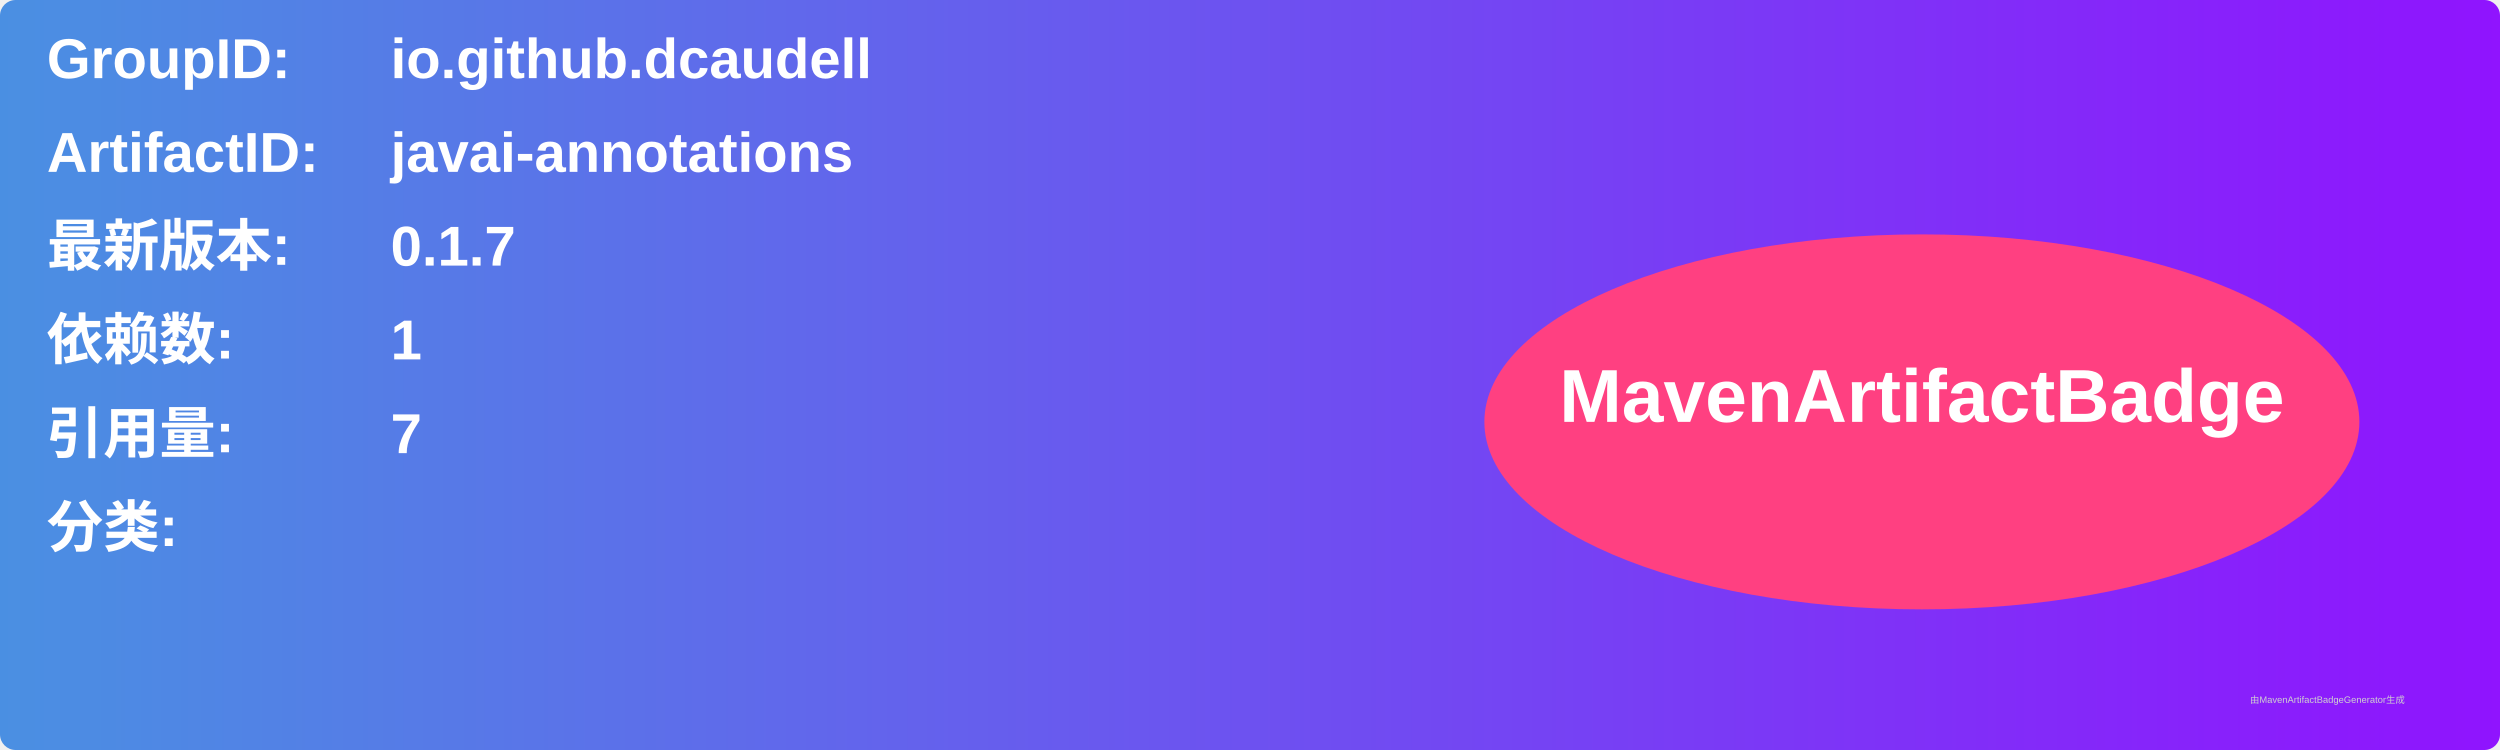
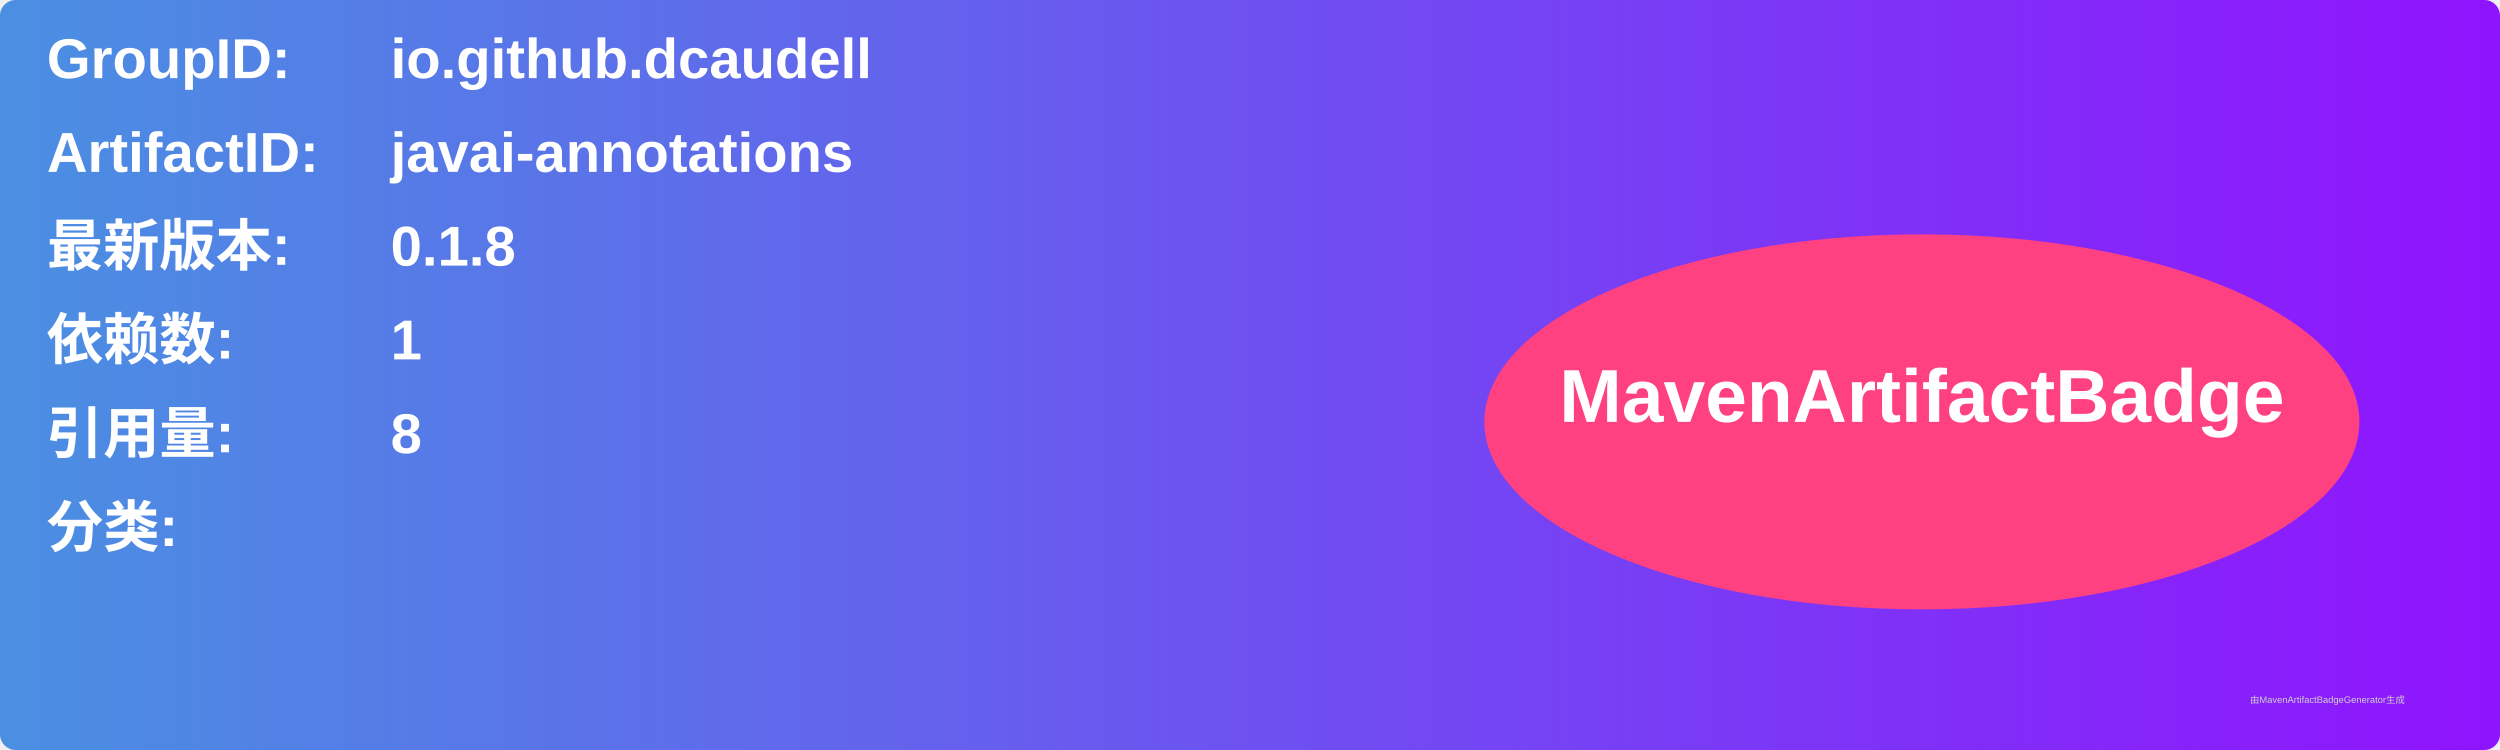
<svg xmlns="http://www.w3.org/2000/svg" width="800" height="240" viewBox="0 0 800 240">
  <linearGradient id="grad" x1="0%" y1="0%" x2="100%" y2="0%">
    <stop offset="0%" stop-color="#4a90e2" />
    <stop offset="100%" stop-color="#9013fe" />
  </linearGradient>
  <rect width="100%" height="100%" rx="5" ry="5" fill="url(#grad)" />
  <g transform="translate(15, 15)">
    <text x="0" y="10" font-family="Arial" font-size="18" fill="white" font-weight="bold" width="260">GroupID:</text>
    <text x="110" y="10" font-family="Arial" font-size="18" fill="white" font-weight="bold" width="460">io.github.dcaudell</text>
    <text x="0" y="40" font-family="Arial" font-size="18" fill="white" font-weight="bold" width="260">ArtifactID:</text>
    <text x="110" y="40" font-family="Arial" font-size="18" fill="white" font-weight="bold" width="460">javai-annotations</text>
    <text x="0" y="70" font-family="Arial" font-size="18" fill="white" font-weight="bold">最新版本:</text>
    <text x="110" y="70" font-family="Arial" font-size="18" fill="white" font-weight="bold">
-       <tspan font-weight="bold">0.1.7</tspan>
+       <tspan font-weight="bold">0.1.8</tspan>
    </text>
    <text x="0" y="100" font-family="Arial" font-size="18" fill="white" font-weight="bold">依赖数: </text>
    <text x="110" y="100" font-family="Arial" font-size="18" fill="white">
      <tspan font-weight="bold">1</tspan>
    </text>
    <text x="0" y="130" font-family="Arial" font-size="18" fill="white" font-weight="bold">引用量: </text>
    <text x="110" y="130" font-family="Arial" font-size="18" fill="white">
-       <tspan font-weight="bold">7</tspan>
+       <tspan font-weight="bold">8</tspan>
    </text>
    <text x="0" y="160" font-family="Arial" font-size="18" fill="white" font-weight="bold">分类:</text>
    <text x="10" y="190" font-family="Arial" font-size="10" fill="white">
      <tspan font-weight="bold" />
    </text>
    <ellipse cx="600" cy="120" rx="140" ry="60" fill="#ff4081" />
    <text x="600" y="120" text-anchor="middle" font-family="Arial" font-size="24" fill="white" font-weight="bold">MavenArtifactBadge</text>
  </g>
  <text x="720" y="225" font-family="Arial" font-size="3" fill="#d0d0d0">由MavenArtifactBadgeGenerator生成</text>
</svg>
